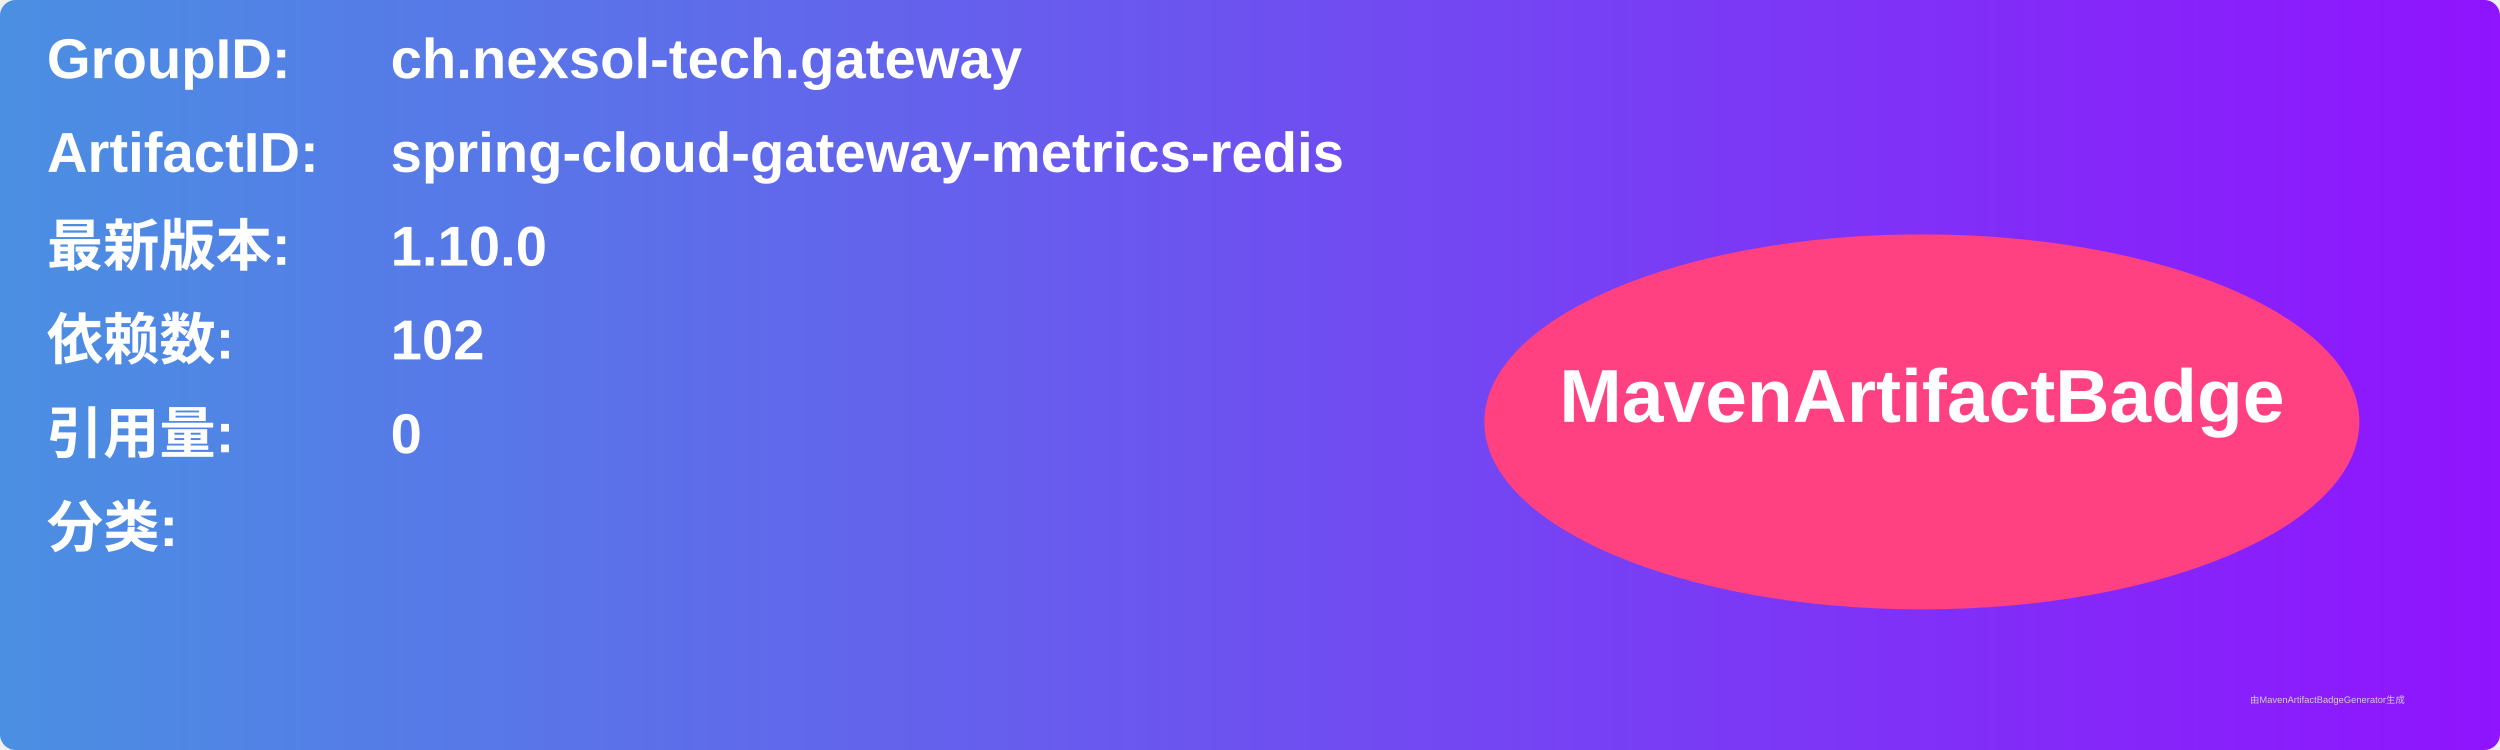
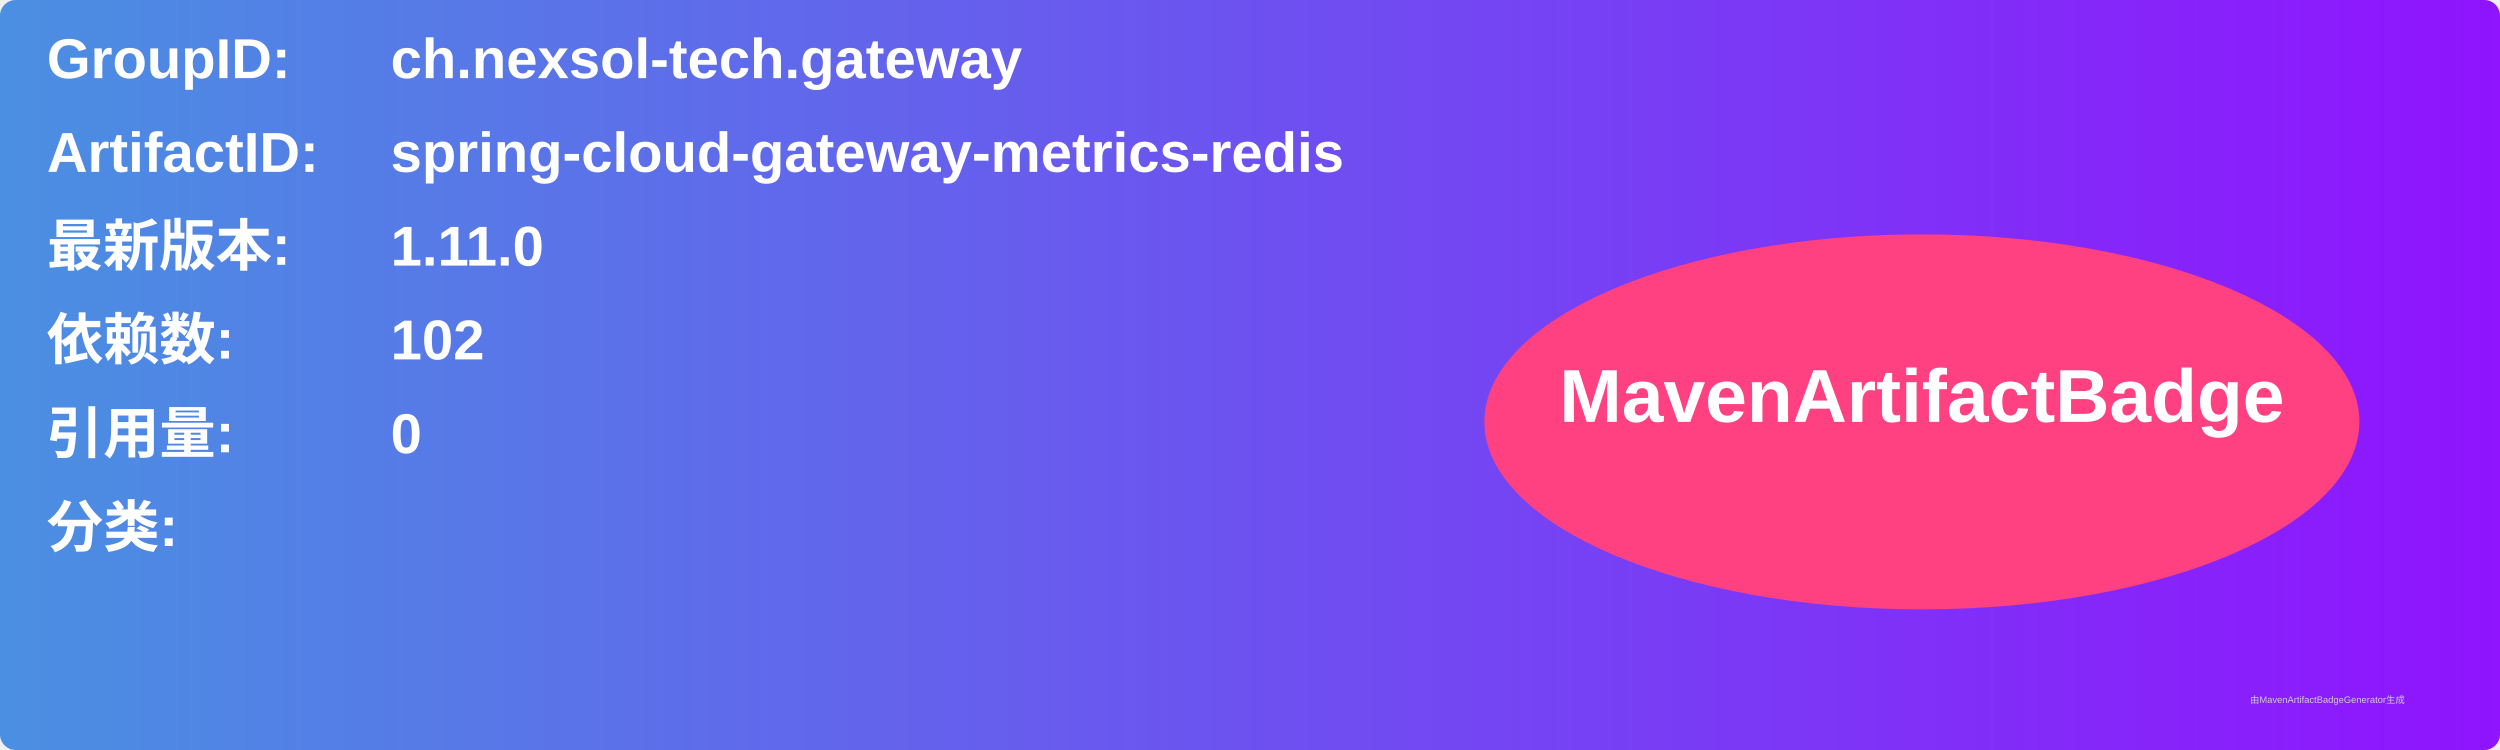
<svg xmlns="http://www.w3.org/2000/svg" width="800" height="240" viewBox="0 0 800 240">
  <linearGradient id="grad" x1="0%" y1="0%" x2="100%" y2="0%">
    <stop offset="0%" stop-color="#4a90e2" />
    <stop offset="100%" stop-color="#9013fe" />
  </linearGradient>
  <rect width="100%" height="100%" rx="5" ry="5" fill="url(#grad)" />
  <g transform="translate(15, 15)">
    <text x="0" y="10" font-family="Arial" font-size="18" fill="white" font-weight="bold" width="260">GroupID:</text>
    <text x="110" y="10" font-family="Arial" font-size="18" fill="white" font-weight="bold" width="460">ch.nexsol-tech.gateway</text>
    <text x="0" y="40" font-family="Arial" font-size="18" fill="white" font-weight="bold" width="260">ArtifactID:</text>
    <text x="110" y="40" font-family="Arial" font-size="18" fill="white" font-weight="bold" width="460">spring-cloud-gateway-metrics-redis</text>
    <text x="0" y="70" font-family="Arial" font-size="18" fill="white" font-weight="bold">最新版本:</text>
    <text x="110" y="70" font-family="Arial" font-size="18" fill="white" font-weight="bold">
-       <tspan font-weight="bold">1.10.0</tspan>
+       <tspan font-weight="bold">1.11.0</tspan>
    </text>
    <text x="0" y="100" font-family="Arial" font-size="18" fill="white" font-weight="bold">依赖数: </text>
    <text x="110" y="100" font-family="Arial" font-size="18" fill="white">
      <tspan font-weight="bold">102</tspan>
    </text>
    <text x="0" y="130" font-family="Arial" font-size="18" fill="white" font-weight="bold">引用量: </text>
    <text x="110" y="130" font-family="Arial" font-size="18" fill="white">
      <tspan font-weight="bold">0</tspan>
    </text>
    <text x="0" y="160" font-family="Arial" font-size="18" fill="white" font-weight="bold">分类:</text>
    <text x="10" y="190" font-family="Arial" font-size="10" fill="white">
      <tspan font-weight="bold" />
    </text>
    <ellipse cx="600" cy="120" rx="140" ry="60" fill="#ff4081" />
    <text x="600" y="120" text-anchor="middle" font-family="Arial" font-size="24" fill="white" font-weight="bold">MavenArtifactBadge</text>
  </g>
  <text x="720" y="225" font-family="Arial" font-size="3" fill="#d0d0d0">由MavenArtifactBadgeGenerator生成</text>
</svg>
